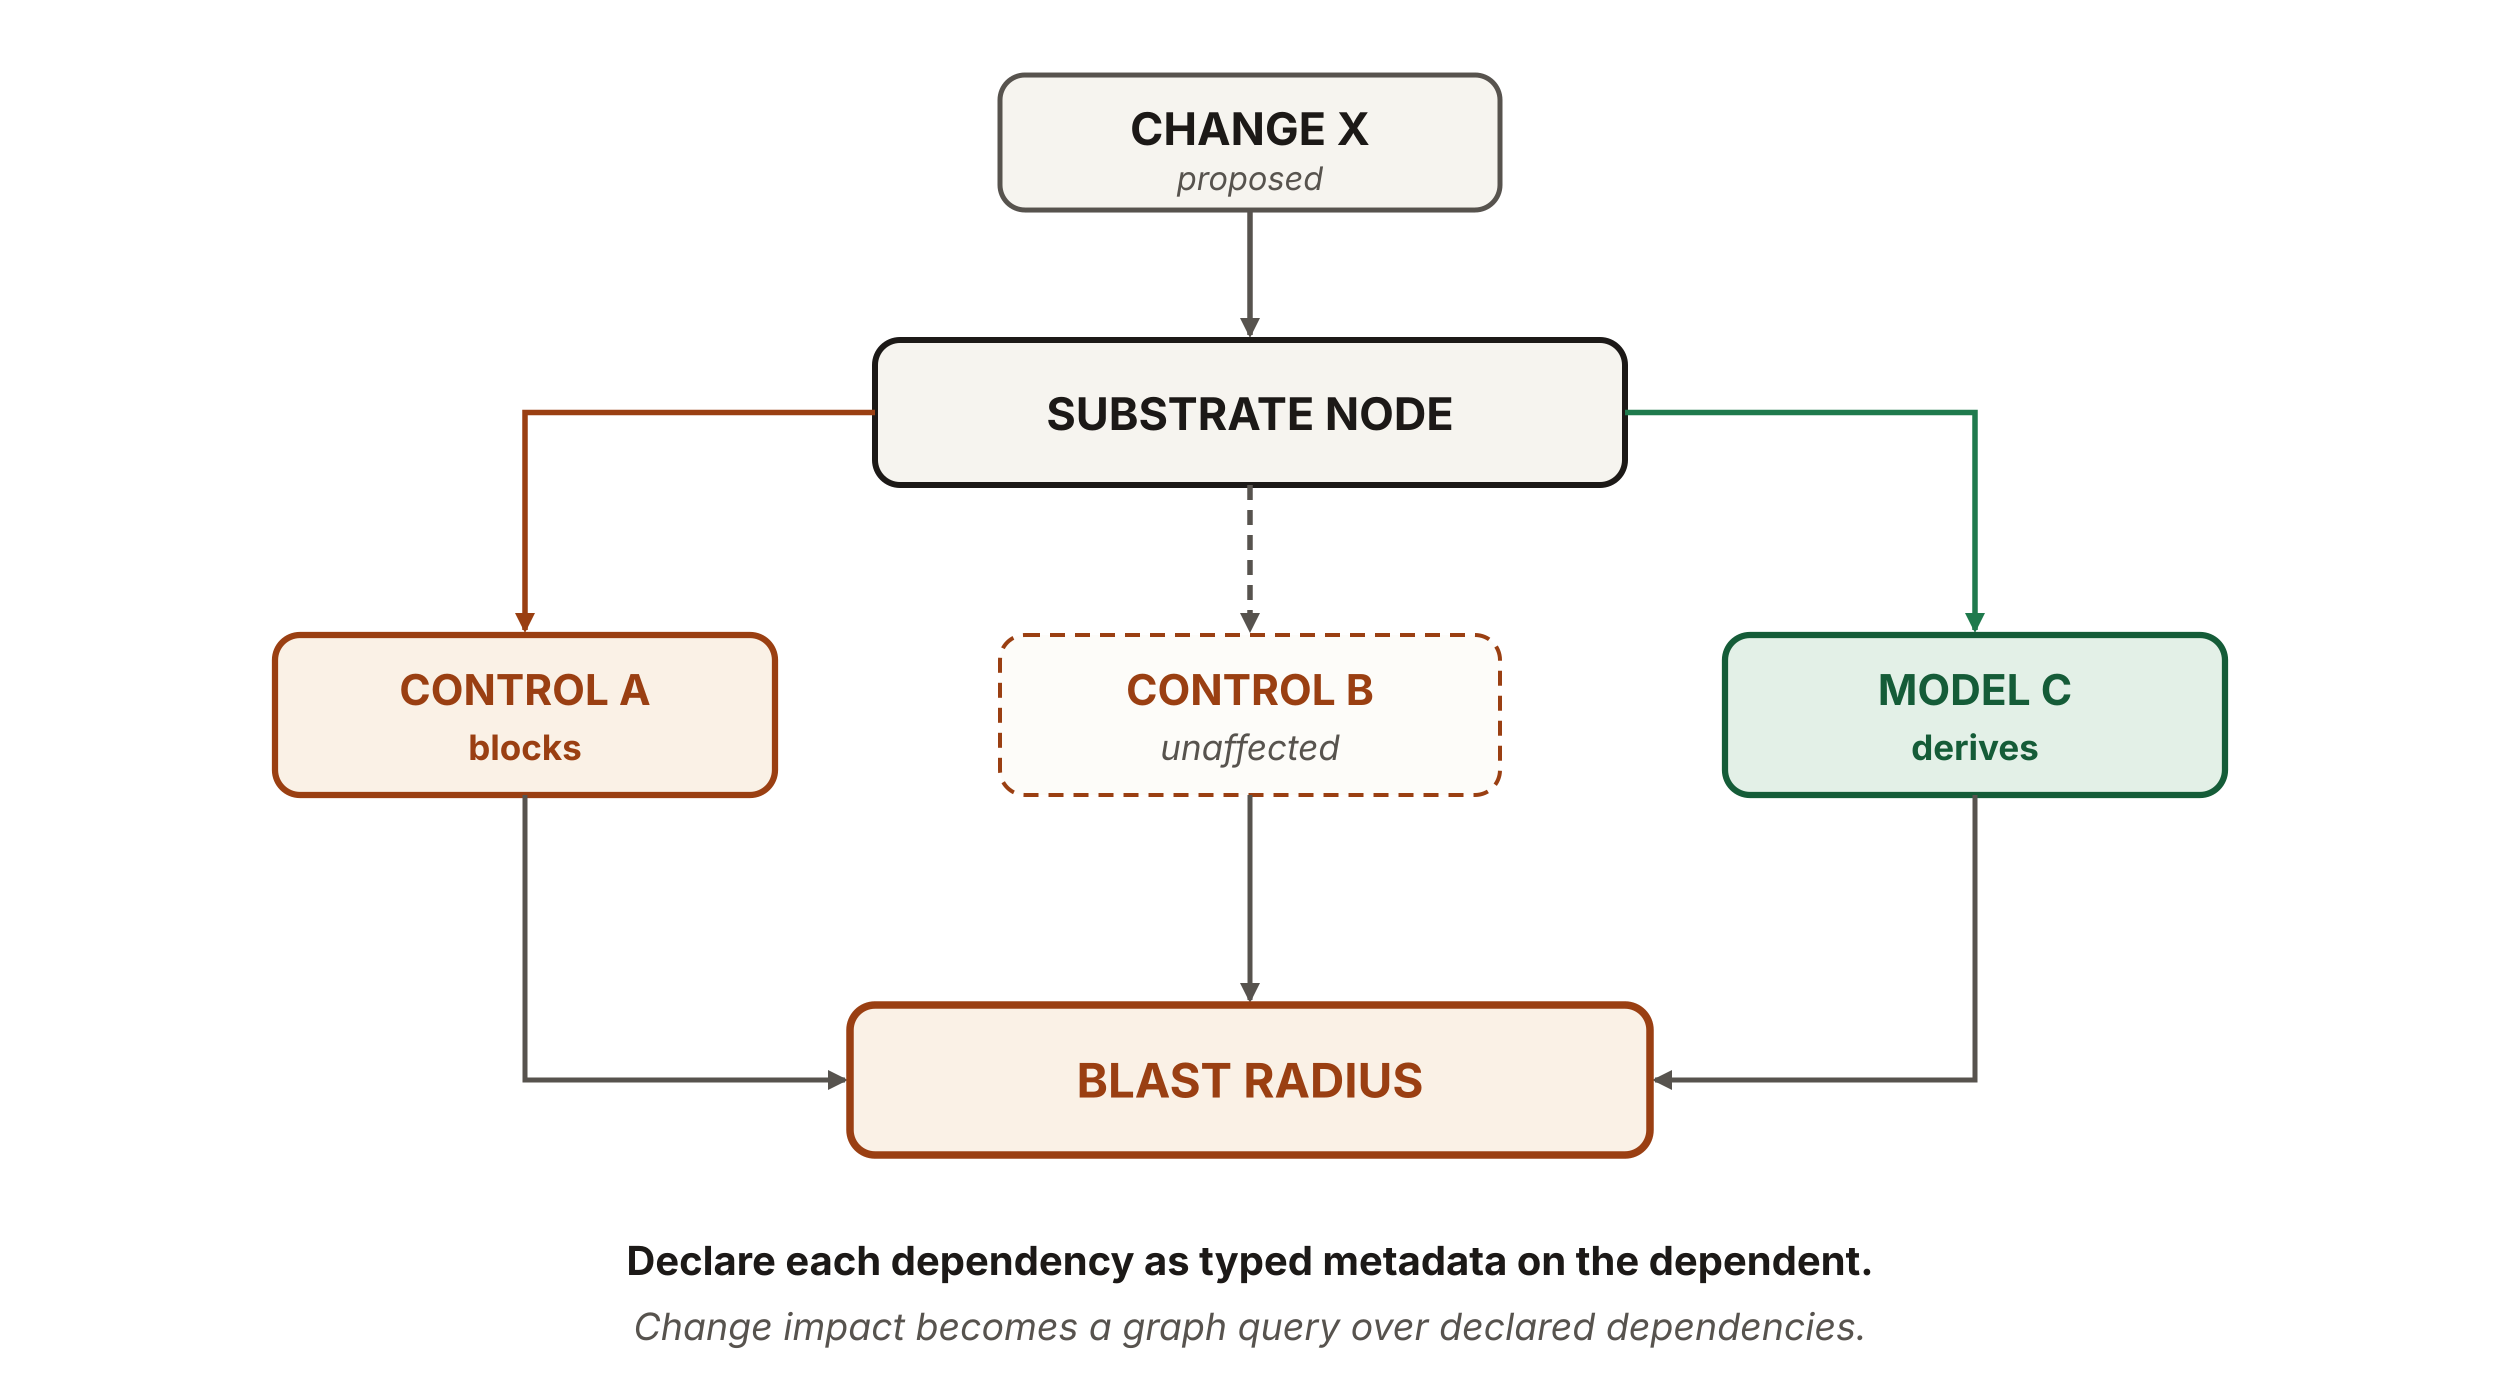
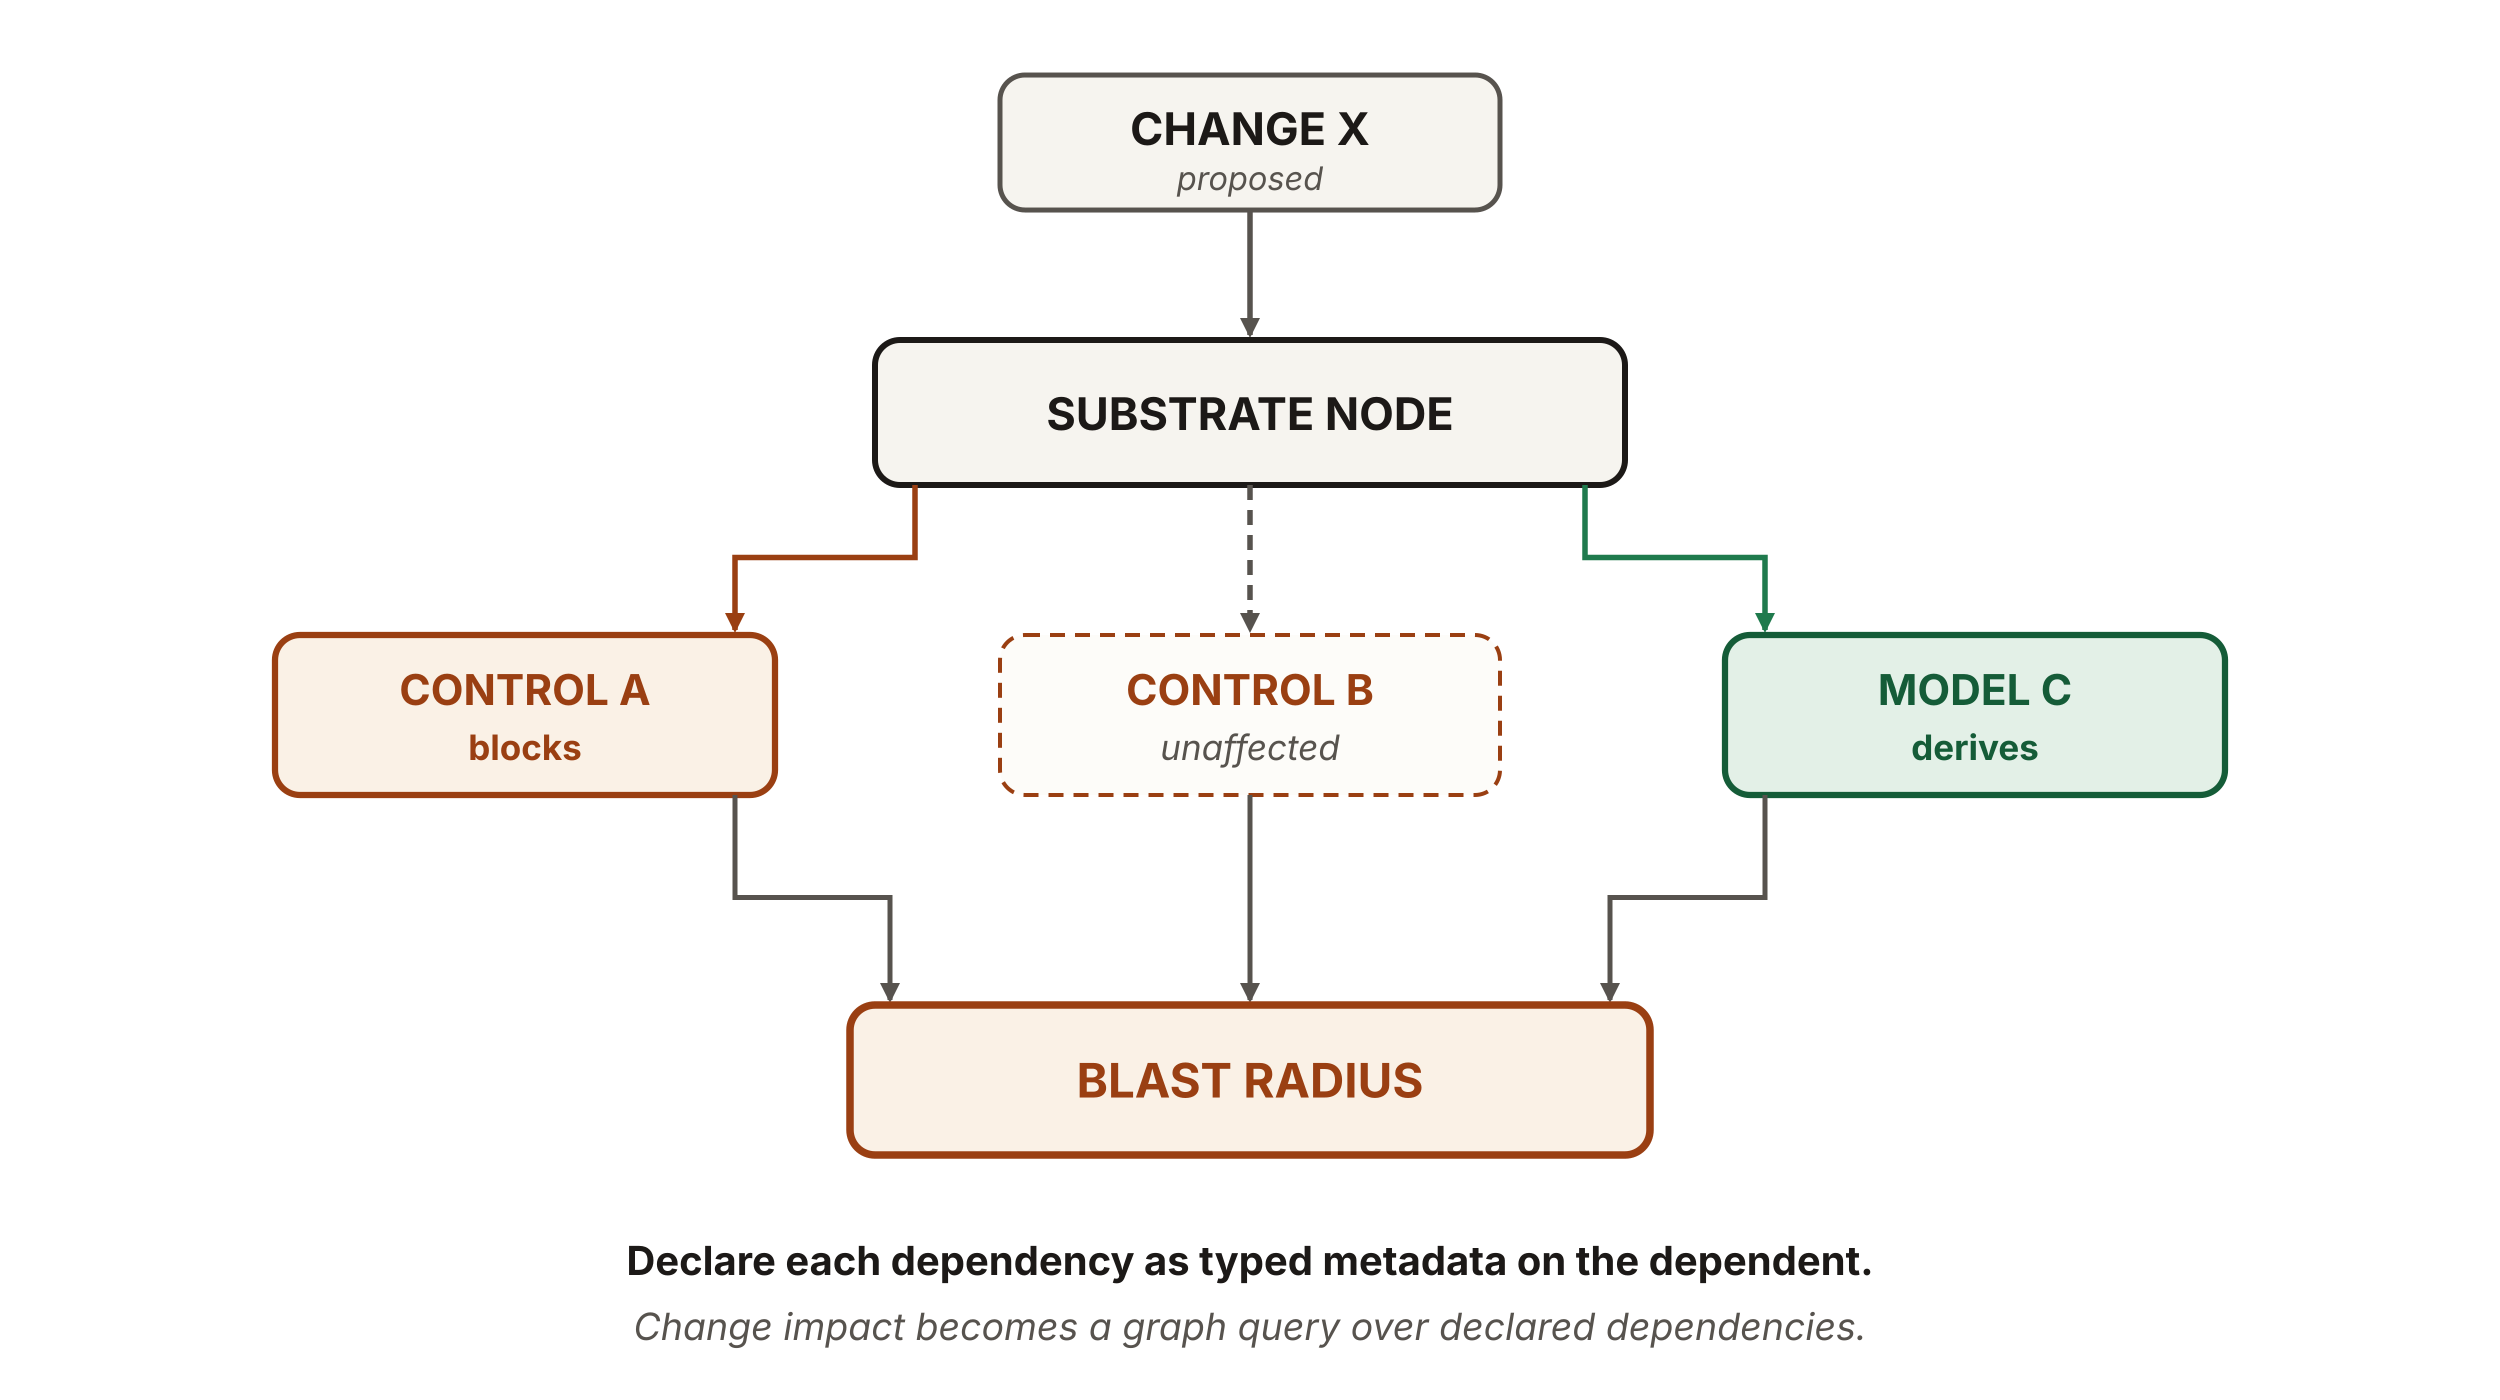
<svg xmlns="http://www.w3.org/2000/svg" viewBox="0 0 1000 560" width="1000" height="560" role="img" aria-labelledby="c10Title c10Desc" font-family="'Source Sans 3', -apple-system, 'Segoe UI', sans-serif">
  <defs>
    <marker id="c10-ah-n" viewBox="0 0 10 10" refX="8.5" refY="5" markerWidth="8" markerHeight="8" orient="auto" markerUnits="userSpaceOnUse">
      <path d="M0 0 L10 5 L0 10 z" fill="#57534e" />
    </marker>
    <marker id="c10-ah-r" viewBox="0 0 10 10" refX="8.5" refY="5" markerWidth="8" markerHeight="8" orient="auto" markerUnits="userSpaceOnUse">
      <path d="M0 0 L10 5 L0 10 z" fill="#9a3f12" />
    </marker>
    <marker id="c10-ah-g" viewBox="0 0 10 10" refX="8.5" refY="5" markerWidth="8" markerHeight="8" orient="auto" markerUnits="userSpaceOnUse">
      <path d="M0 0 L10 5 L0 10 z" fill="#1f7a4d" />
    </marker>
  </defs>
  <rect id="change" x="400" y="30" width="200" height="54" rx="10" fill="#f6f4ef" stroke="#57534e" stroke-width="2" />
  <text x="500" y="58" text-anchor="middle" font-size="18" font-weight="700" fill="#1c1917">CHANGE X</text>
  <text x="500" y="76" text-anchor="middle" font-size="13" font-style="italic" fill="#57534e">proposed</text>
  <line x1="500" y1="84" x2="500" y2="134" stroke="#57534e" stroke-width="2.2" marker-end="url(#c10-ah-n)" />
  <rect id="substrate" x="350" y="136" width="300" height="58" rx="10" fill="#f6f4ef" stroke="#1c1917" stroke-width="2.4" />
  <text x="500" y="172" text-anchor="middle" font-size="18" font-weight="700" fill="#1c1917">SUBSTRATE NODE</text>
-   <path d="M350,165 L210,165 L210,252" fill="none" stroke="#9a3f12" stroke-width="2.2" marker-end="url(#c10-ah-r)" />
+   <path d="M366,194 L366,223 L294,223 L294,252" fill="none" stroke="#9a3f12" stroke-width="2.2" marker-end="url(#c10-ah-r)" />
  <line x1="500" y1="194" x2="500" y2="252" stroke="#57534e" stroke-width="2.2" stroke-dasharray="6 4" marker-end="url(#c10-ah-n)" />
-   <path d="M650,165 L790,165 L790,252" fill="none" stroke="#1f7a4d" stroke-width="2.2" marker-end="url(#c10-ah-g)" />
+   <path d="M634,194 L634,223 L706,223 L706,252" fill="none" stroke="#1f7a4d" stroke-width="2.2" marker-end="url(#c10-ah-g)" />
  <rect id="control-a" x="110" y="254" width="200" height="64" rx="10" fill="#faf1e6" stroke="#9a3f12" stroke-width="2.5" />
  <text x="210" y="282" text-anchor="middle" font-size="17" font-weight="700" fill="#9a3f12">CONTROL A</text>
  <text x="210" y="304" text-anchor="middle" font-size="14" font-weight="700" fill="#9a3f12">blocks</text>
  <rect id="control-b" x="400" y="254" width="200" height="64" rx="10" fill="#fdfcf9" stroke="#9a3f12" stroke-width="1.6" stroke-dasharray="6 4" />
  <text x="500" y="282" text-anchor="middle" font-size="17" font-weight="700" fill="#9a3f12">CONTROL B</text>
  <text x="500" y="304" text-anchor="middle" font-size="14" font-style="italic" fill="#57534e">unaffected</text>
  <rect id="model-c" x="690" y="254" width="200" height="64" rx="10" fill="#e3f0e7" stroke="#155c38" stroke-width="2.5" />
  <text x="790" y="282" text-anchor="middle" font-size="17" font-weight="700" fill="#155c38">MODEL C</text>
  <text x="790" y="304" text-anchor="middle" font-size="14" font-weight="700" fill="#155c38">derives</text>
-   <path d="M210,318 L210,432 L338,432" fill="none" stroke="#57534e" stroke-width="2" marker-end="url(#c10-ah-n)" />
+   <path d="M294,318 L294,359 L356,359 L356,400" fill="none" stroke="#57534e" stroke-width="2" marker-end="url(#c10-ah-n)" />
  <line x1="500" y1="318" x2="500" y2="400" stroke="#57534e" stroke-width="2" marker-end="url(#c10-ah-n)" />
-   <path d="M790,318 L790,432 L662,432" fill="none" stroke="#57534e" stroke-width="2" marker-end="url(#c10-ah-n)" />
+   <path d="M706,318 L706,359 L644,359 L644,400" fill="none" stroke="#57534e" stroke-width="2" marker-end="url(#c10-ah-n)" />
  <rect id="blast" x="340" y="402" width="320" height="60" rx="10" fill="#faf1e6" stroke="#9a3f12" stroke-width="3" />
  <text x="500" y="439" text-anchor="middle" font-size="19" font-weight="700" fill="#9a3f12">BLAST RADIUS</text>
  <text x="500" y="510" text-anchor="middle" font-size="16" font-weight="700" fill="#1c1917">Declare each dependency as typed metadata on the dependent.</text>
  <text x="500" y="536" text-anchor="middle" font-size="15" font-style="italic" fill="#57534e">Change impact becomes a graph query over declared dependencies.</text>
</svg>
